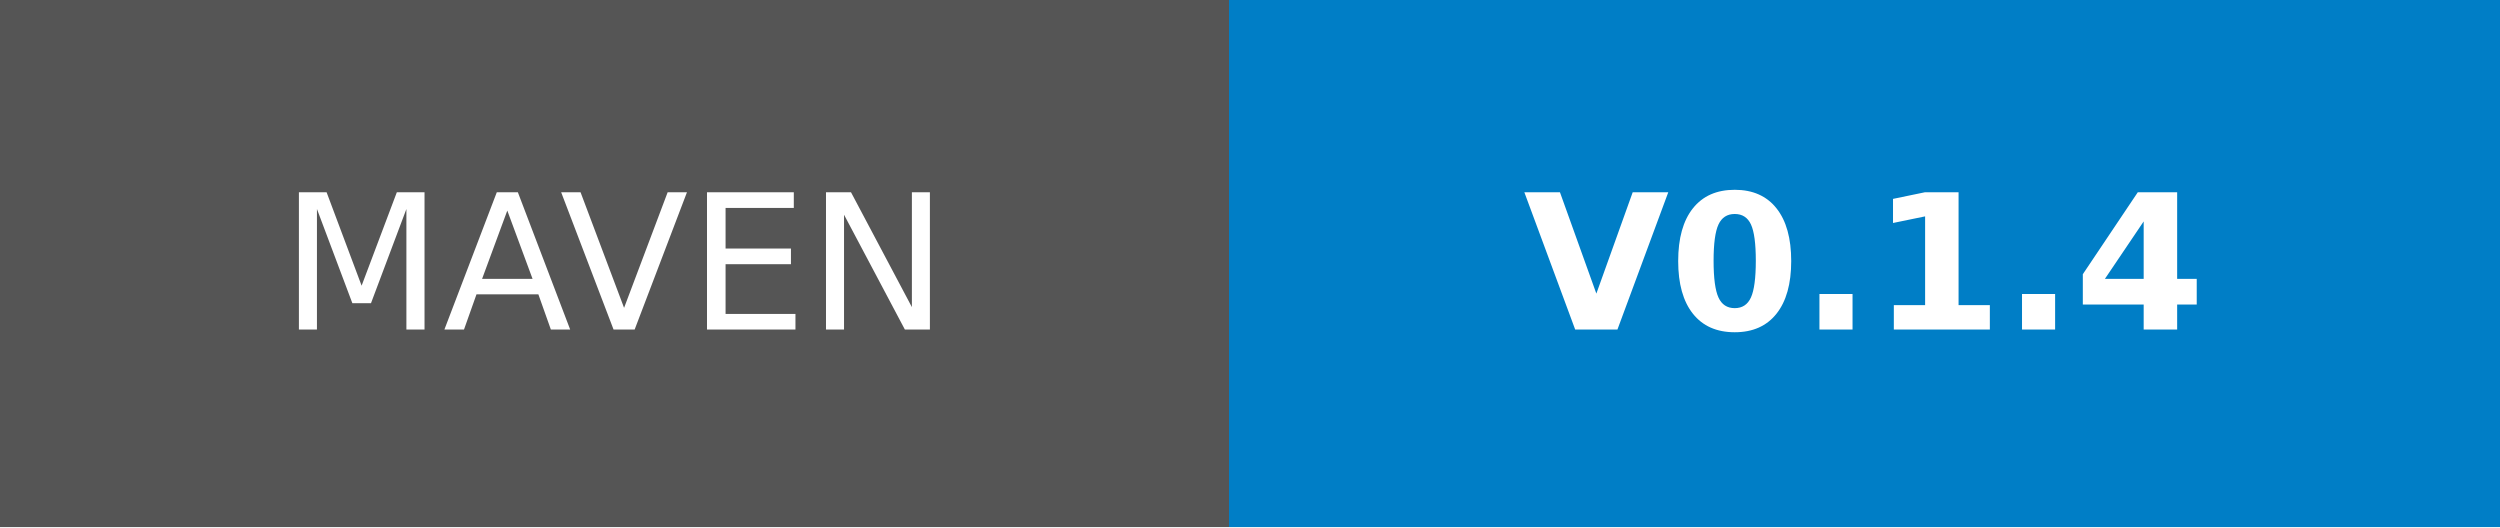
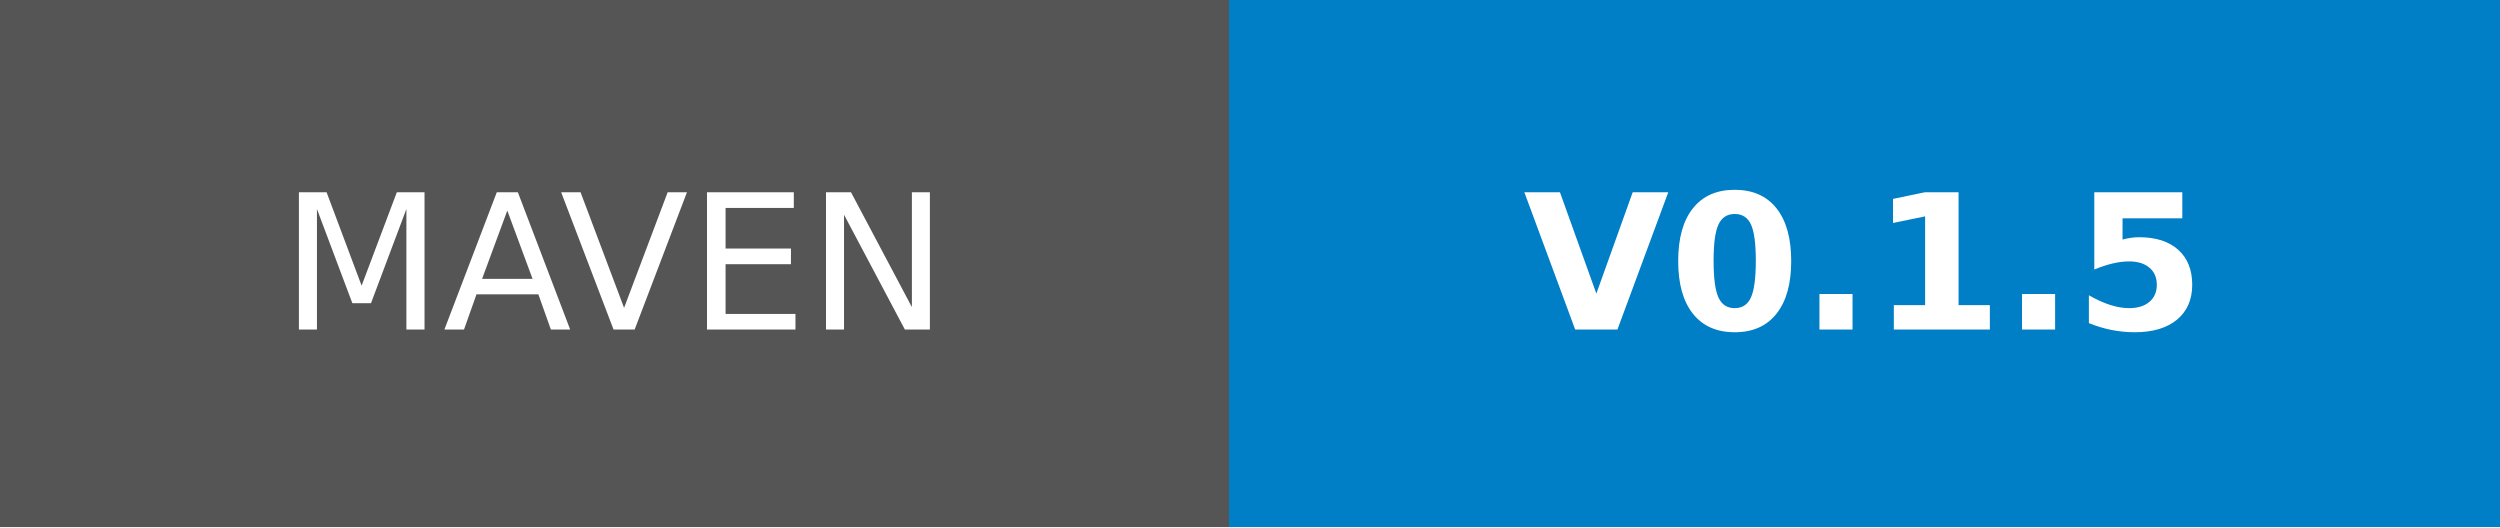
- <svg xmlns="http://www.w3.org/2000/svg" width="132.75" height="28" role="img" aria-label="MAVEN: V0.1.4">
+ <svg xmlns="http://www.w3.org/2000/svg" width="132.75" height="28" role="img" aria-label="MAVEN: V0.1.5">
  <g shape-rendering="crispEdges">
    <rect width="65.25" height="28" fill="#555" />
    <rect x="65.25" width="67.5" height="28" fill="#007ec6" />
  </g>
  <g fill="#fff" text-anchor="middle" font-family="Verdana,Geneva,DejaVu Sans,sans-serif" text-rendering="geometricPrecision" font-size="100">
    <text transform="scale(.1)" x="326.25" y="175" textLength="412.5" fill="#fff">MAVEN</text>
-     <text transform="scale(.1)" x="990" y="175" textLength="435" fill="#fff" font-weight="bold">V0.1.4</text>
+     <text transform="scale(.1)" x="990" y="175" textLength="435" fill="#fff" font-weight="bold">V0.1.5</text>
  </g>
</svg>
